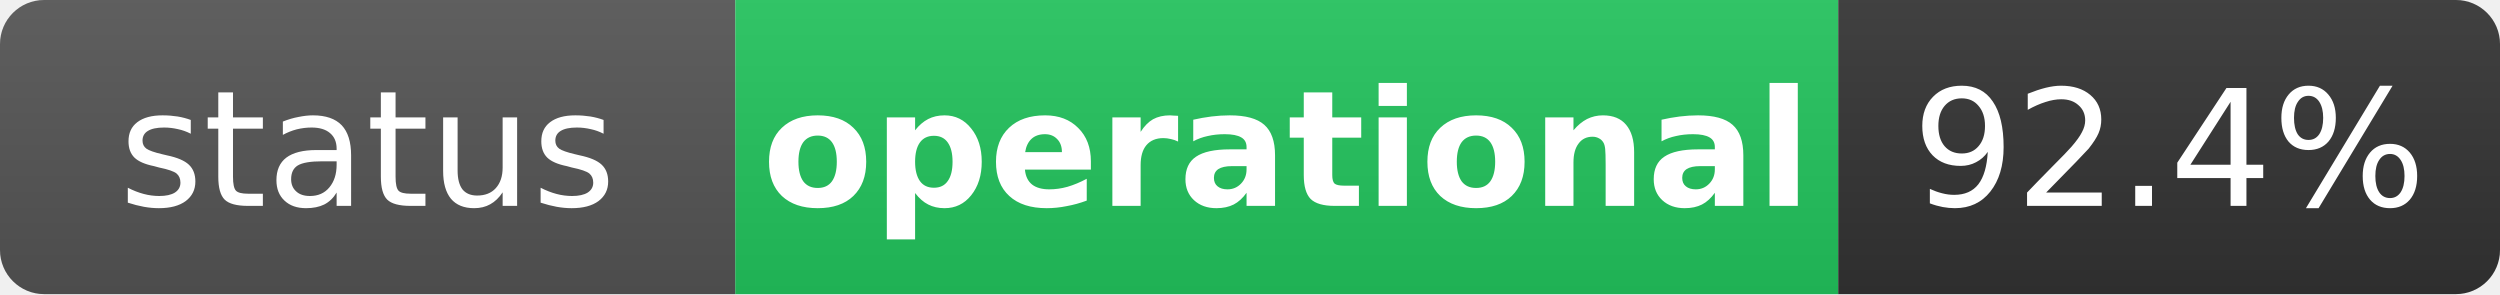
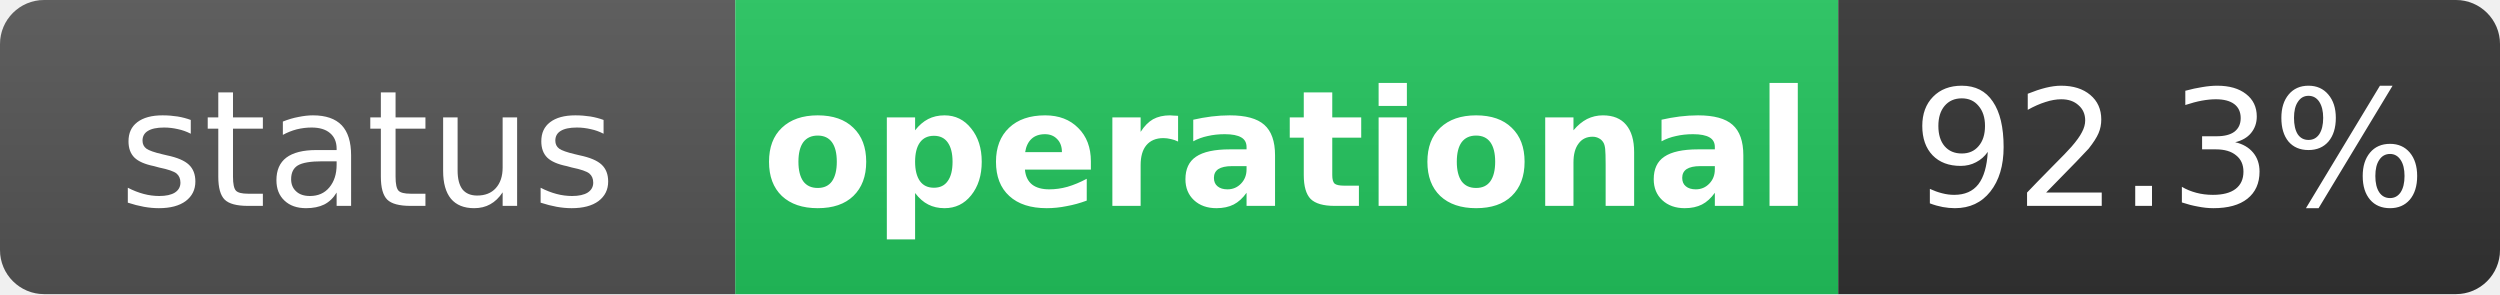
<svg xmlns="http://www.w3.org/2000/svg" width="170" height="20" role="img" aria-label="status: operational">
  <linearGradient id="s" x2="0" y2="100%">
    <stop offset="0" stop-color="#bbb" stop-opacity=".1" />
    <stop offset="1" stop-opacity=".1" />
  </linearGradient>
  <clipPath id="r">
    <rect width="170" height="20" rx="3" fill="#fff" />
  </clipPath>
  <g clip-path="url(#r)">
    <rect width="50" height="20" fill="#555" />
    <rect x="50" width="75" height="20" fill="#22c55e" />
    <rect x="125" width="45" height="20" fill="#333" />
    <rect width="170" height="20" fill="url(#s)" />
  </g>
  <g fill="#fff" text-anchor="middle" font-family="Verdana,Geneva,DejaVu Sans,sans-serif" text-rendering="geometricPrecision" font-size="11">
    <text x="25" y="14" fill="#fff">status</text>
    <text x="87.5" y="14" fill="#fff" font-weight="bold">operational</text>
-     <text x="147.5" y="14" fill="#fff">92.4%</text>
+     <text x="147.5" y="14" fill="#fff">92.3%</text>
  </g>
</svg>
